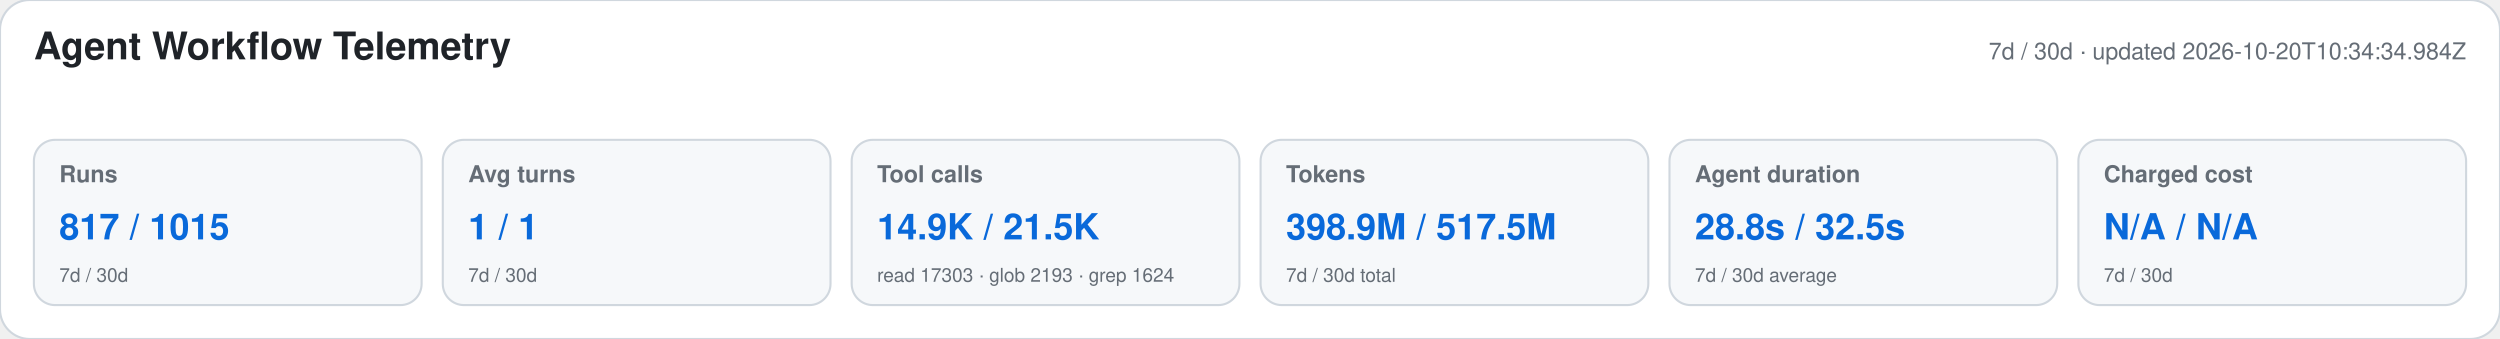
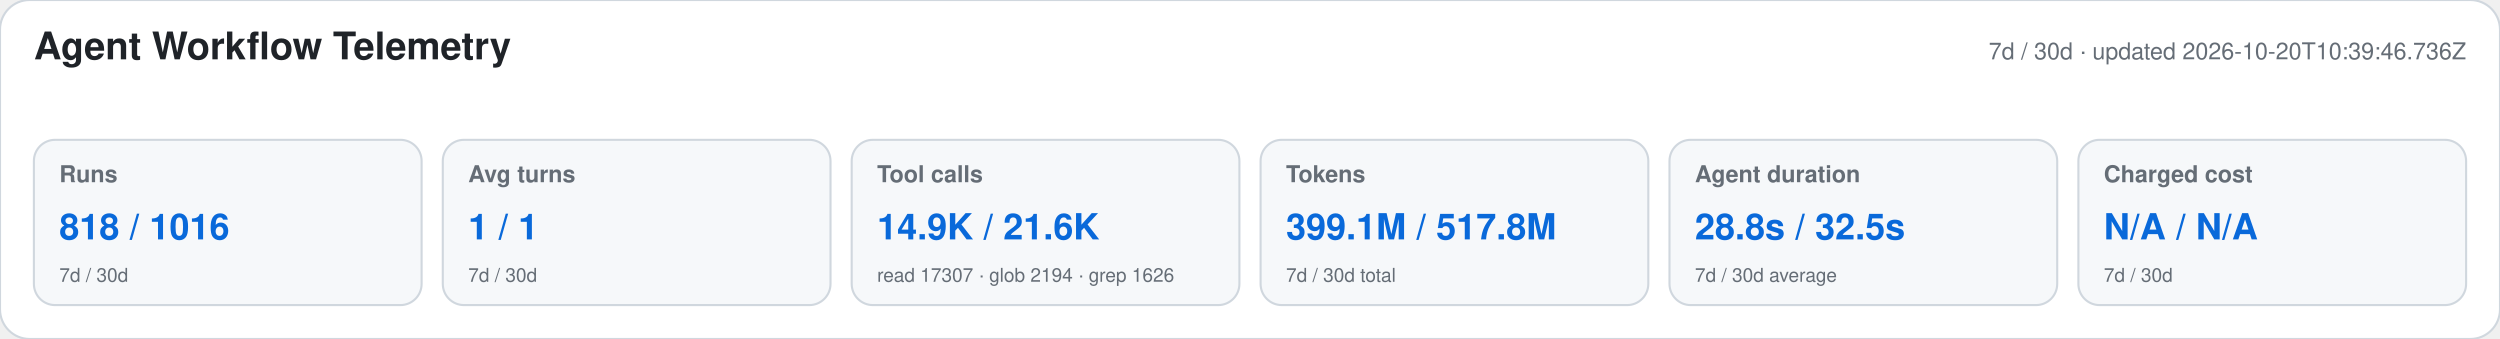
<svg xmlns="http://www.w3.org/2000/svg" width="1180" height="160" viewBox="0 0 1180 160" role="img" aria-labelledby="title desc">
  <style>text{font-family:-apple-system,BlinkMacSystemFont,"Segoe UI",Helvetica,Arial,sans-serif}.heading{font-size:18px;font-weight:650;fill:#1f2328}.meta,.label,.secondary{fill:#656d76}.meta,.label{font-size:11px}.label{font-weight:600}.primary{font-size:17px;font-weight:700;fill:#0969da}.secondary{font-size:9px}</style>
  <rect width="1180" height="160" rx="14" fill="#ffffff" stroke="#d0d7de" />
  <text x="16" y="28" class="heading">Agent Workflow Telemetry</text>
-   <text x="1164" y="28" text-anchor="end" class="meta">7d / 30d · updated 2026-10-20T10:34:34.984Z</text>
+   <text x="1164" y="28" text-anchor="end" class="meta">7d / 30d · updated 2026-10-20T10:39:46.736Z</text>
  <g>
    <rect x="16" y="66" width="183" height="78" rx="10" fill="#f6f8fa" stroke="#d0d7de" />
    <text x="28" y="86" class="label">Runs</text>
-     <text x="28" y="113" class="primary">817 / 1015</text>
+     <text x="28" y="113" class="primary">818 / 1016</text>
    <text x="28" y="133" class="secondary">7d / 30d</text>
  </g>
  <g>
    <rect x="209" y="66" width="183" height="78" rx="10" fill="#f6f8fa" stroke="#d0d7de" />
    <text x="221" y="86" class="label">Avg turns</text>
    <text x="221" y="113" class="primary">1 / 1</text>
    <text x="221" y="133" class="secondary">7d / 30d</text>
  </g>
  <g>
    <rect x="402" y="66" width="183" height="78" rx="10" fill="#f6f8fa" stroke="#d0d7de" />
    <text x="414" y="86" class="label">Tool calls</text>
-     <text x="414" y="113" class="primary">14.9K / 21.5K</text>
-     <text x="414" y="133" class="secondary">read 17303 · glob 2193 · grep 1624</text>
+     <text x="414" y="113" class="primary">14.9K / 21.6K</text>
+     <text x="414" y="133" class="secondary">read 17307 · glob 2194 · grep 1626</text>
  </g>
  <g>
    <rect x="595" y="66" width="183" height="78" rx="10" fill="#f6f8fa" stroke="#d0d7de" />
    <text x="607" y="86" class="label">Tokens</text>
-     <text x="607" y="113" class="primary">398.9M / 517.5M</text>
+     <text x="607" y="113" class="primary">399.1M / 517.8M</text>
    <text x="607" y="133" class="secondary">7d / 30d total</text>
  </g>
  <g>
    <rect x="788" y="66" width="183" height="78" rx="10" fill="#f6f8fa" stroke="#d0d7de" />
    <text x="800" y="86" class="label">Agent duration</text>
    <text x="800" y="113" class="primary">28.8s / 32.5s</text>
    <text x="800" y="133" class="secondary">7d / 30d average</text>
  </g>
  <g>
    <rect x="981" y="66" width="183" height="78" rx="10" fill="#f6f8fa" stroke="#d0d7de" />
    <text x="993" y="86" class="label">Charged cost</text>
    <text x="993" y="113" class="primary">N/A / N/A</text>
    <text x="993" y="133" class="secondary">7d / 30d</text>
  </g>
</svg>
